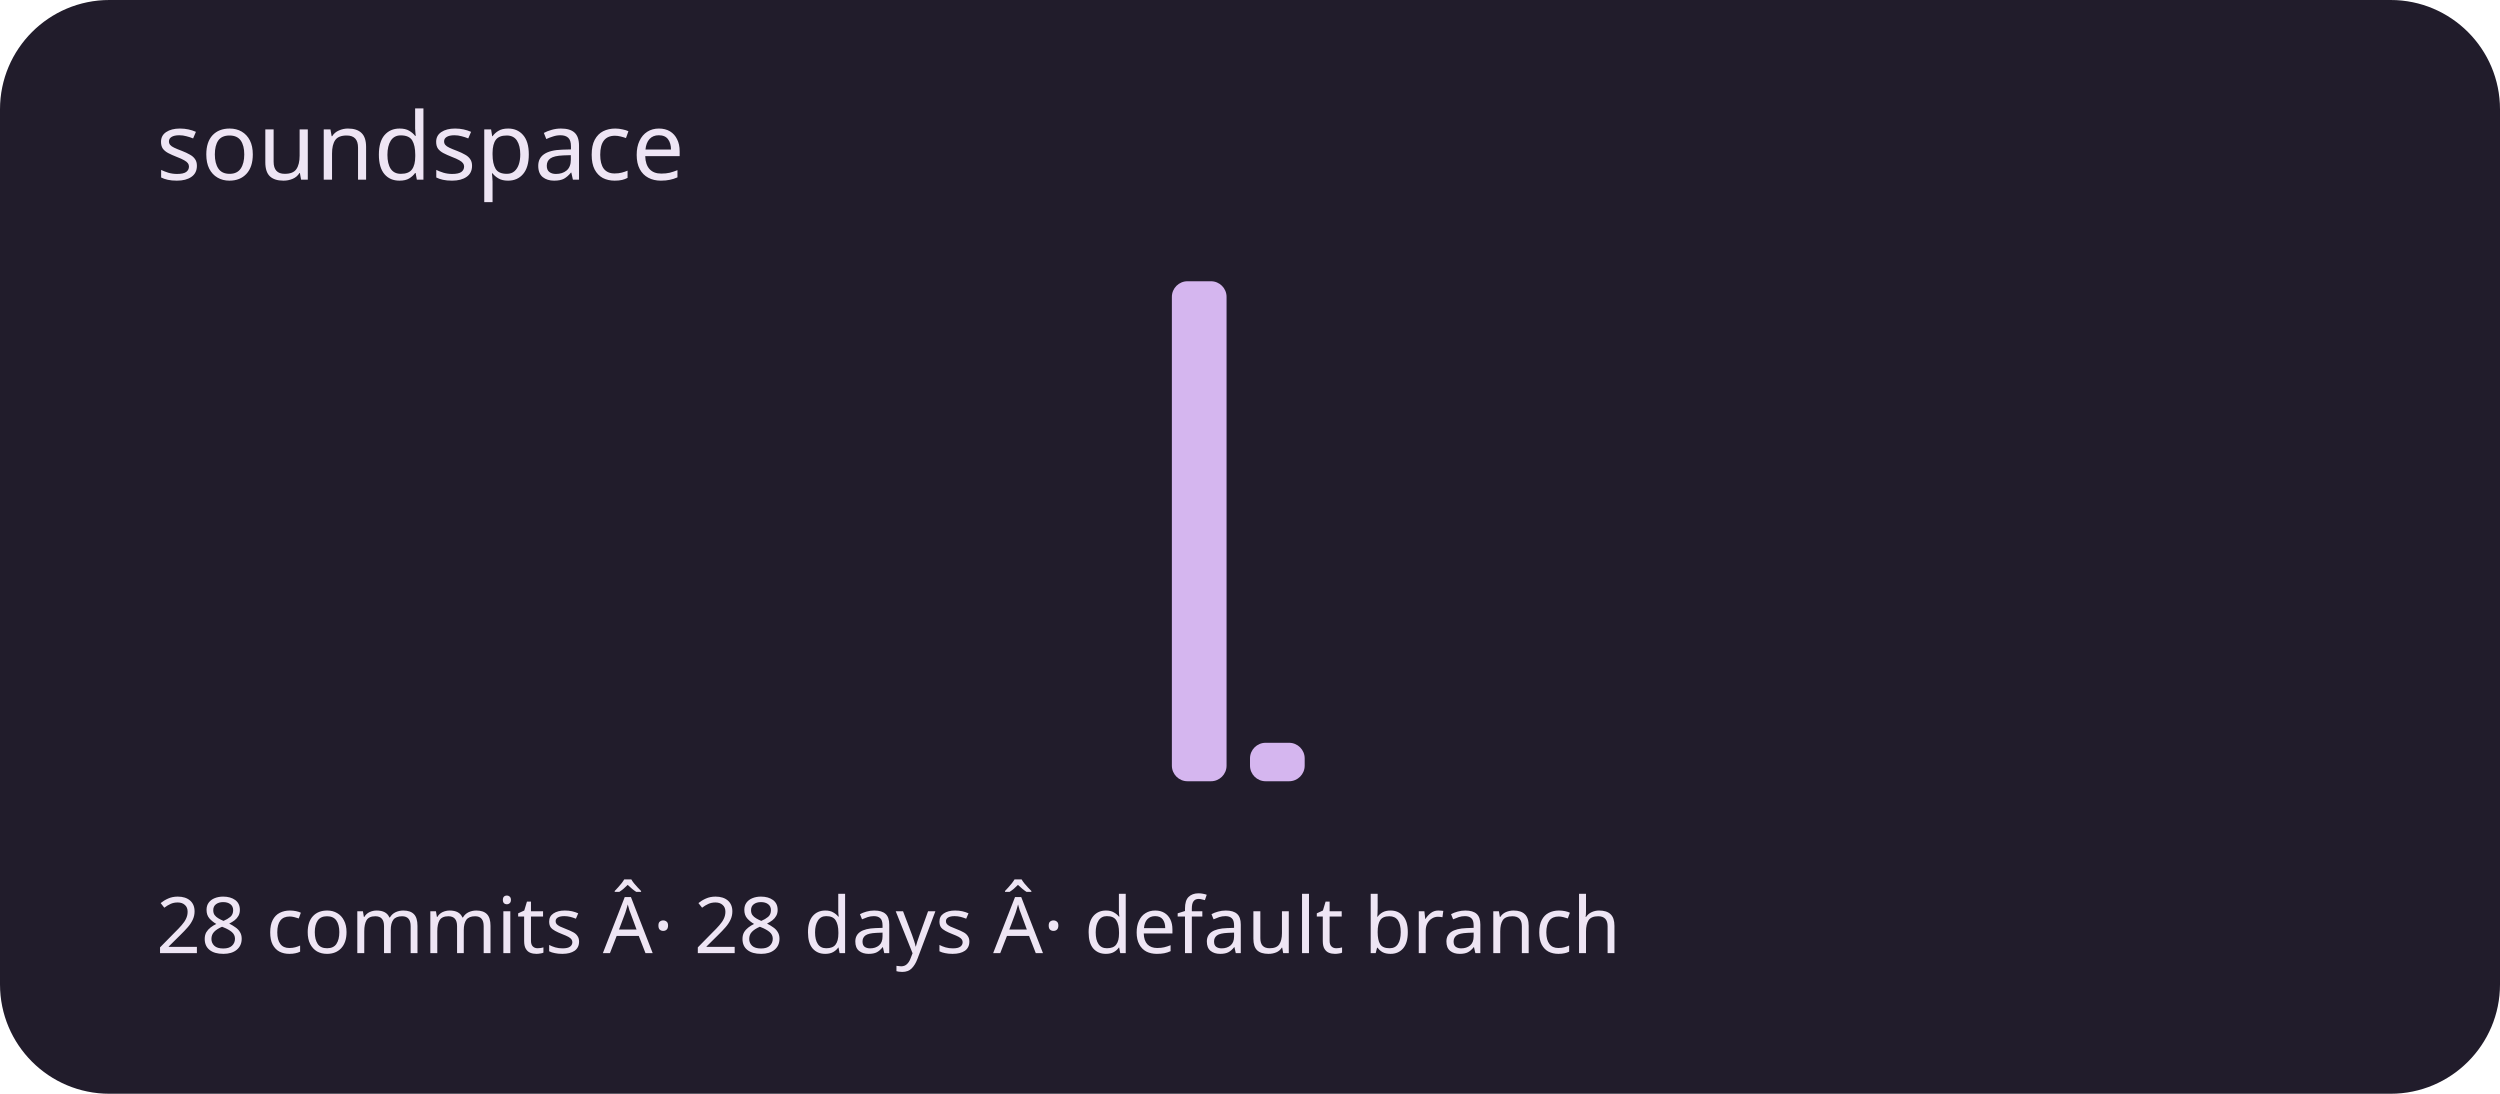
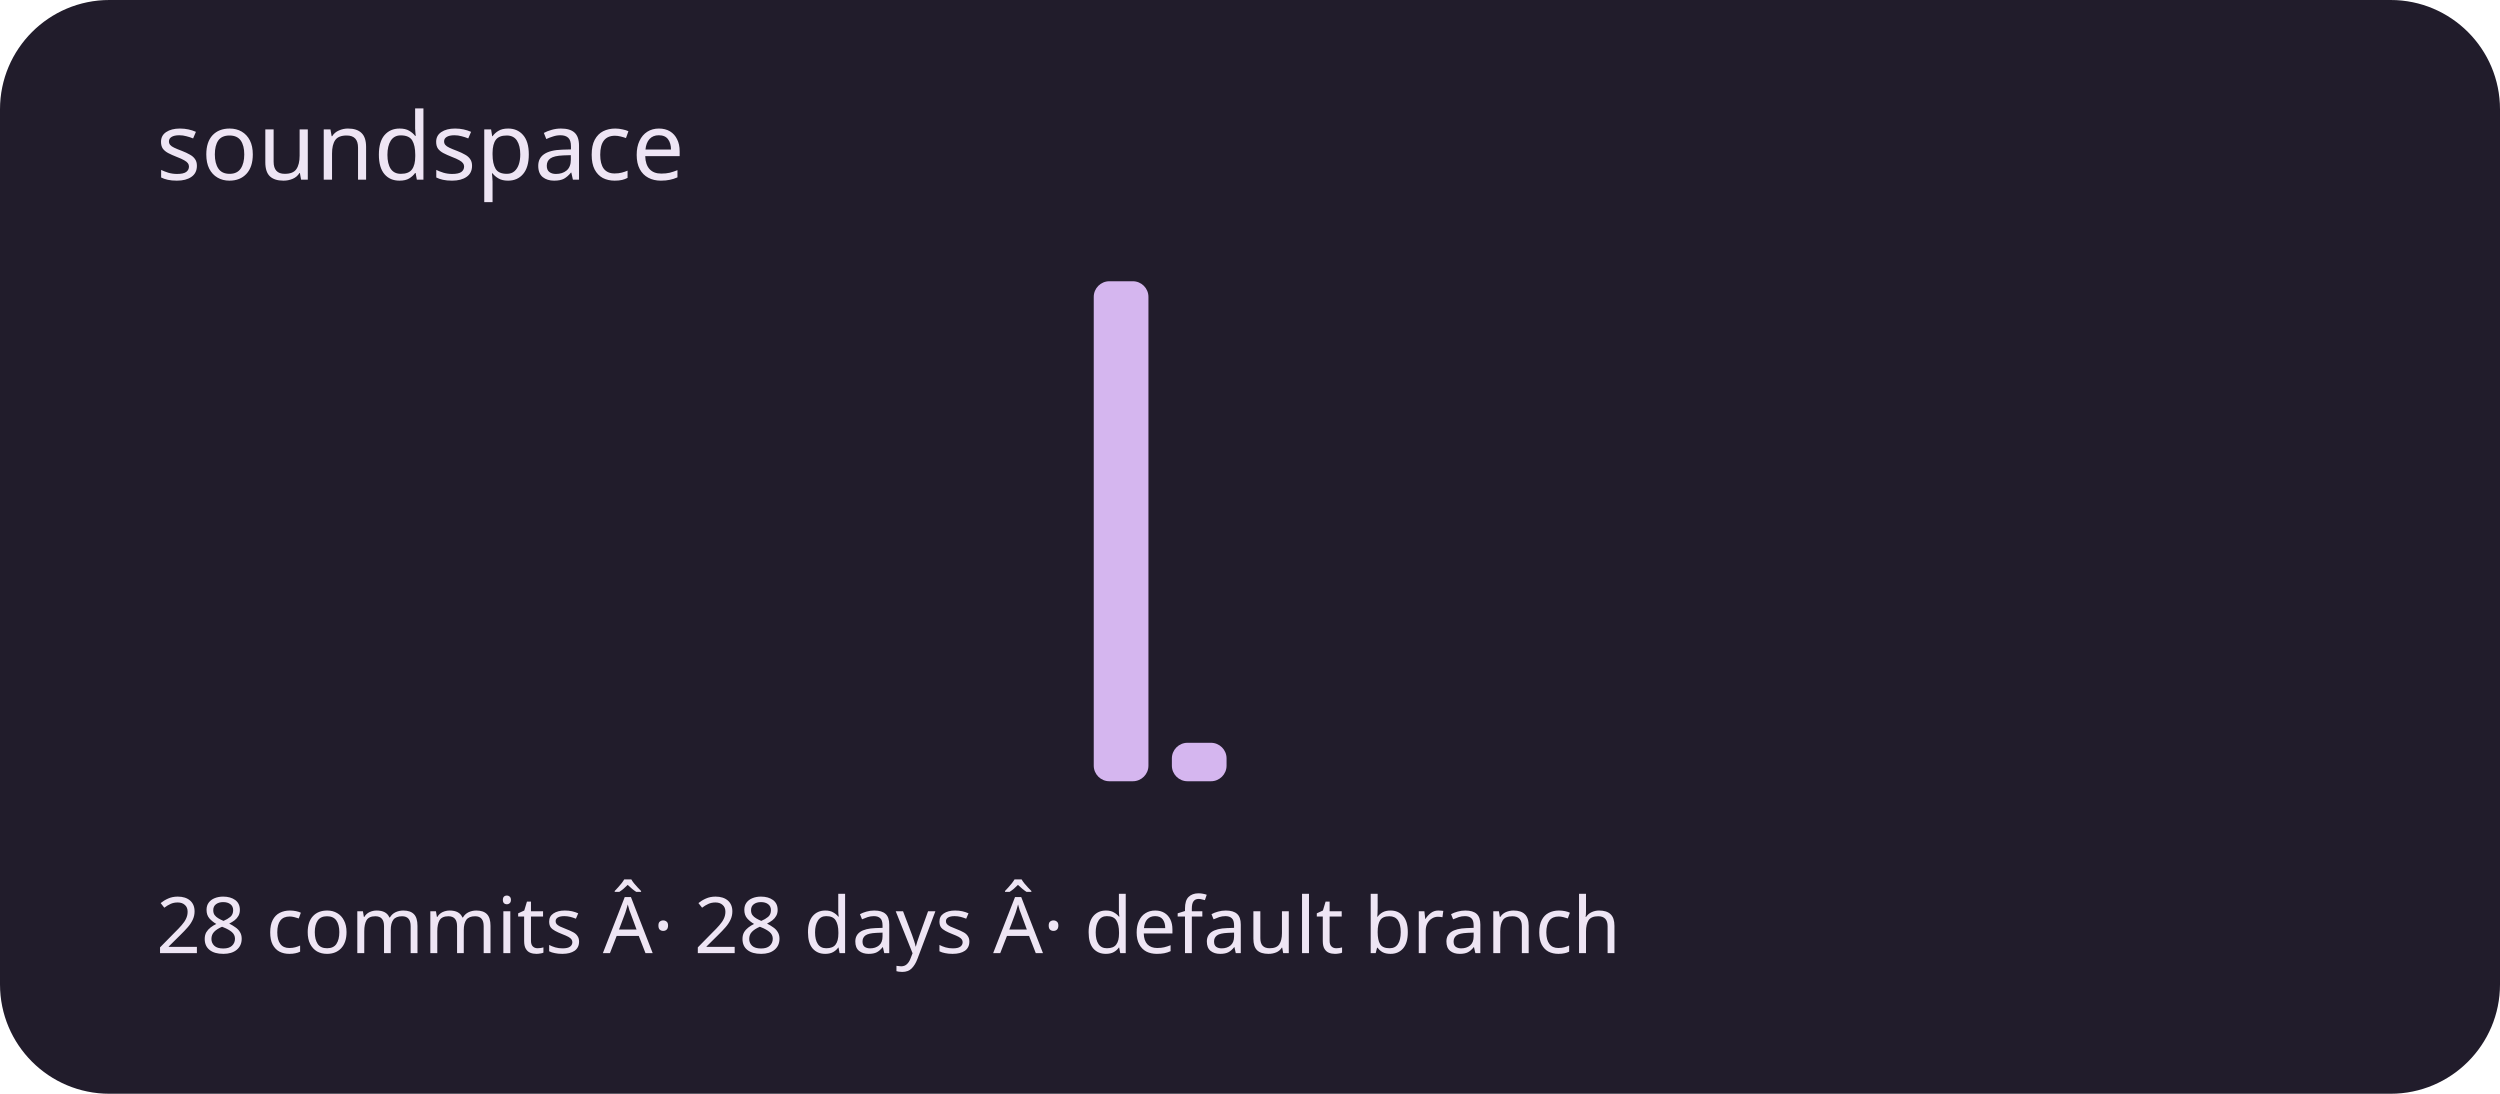
<svg xmlns="http://www.w3.org/2000/svg" viewBox="0 0 320 140" role="img" aria-labelledby="title description">
  <rect width="320" height="140" rx="14" fill="#211c2b" />
  <g fill="#d5b6ef">
    <rect x="20" y="100" width="7" height="0" rx="2" />
    <rect x="30" y="100" width="7" height="0" rx="2" />
    <rect x="40" y="100" width="7" height="0" rx="2" />
    <rect x="50" y="100" width="7" height="0" rx="2" />
    <rect x="60" y="100" width="7" height="0" rx="2" />
    <rect x="70" y="100" width="7" height="0" rx="2" />
    <rect x="80" y="100" width="7" height="0" rx="2" />
    <rect x="90" y="100" width="7" height="0" rx="2" />
    <rect x="100" y="100" width="7" height="0" rx="2" />
    <rect x="110" y="100" width="7" height="0" rx="2" />
    <rect x="120" y="100" width="7" height="0" rx="2" />
    <rect x="130" y="100" width="7" height="0" rx="2" />
-     <rect x="140" y="100" width="7" height="0" rx="2" />
-     <rect x="150" y="36" width="7" height="64" rx="2" />
-     <rect x="160" y="95.077" width="7" height="4.923" rx="2" />
+     <rect x="140" y="36" width="7" height="64" rx="2" />
+     <rect x="150" y="95.077" width="7" height="4.923" rx="2" />
+     <rect x="160" y="100" width="7" height="0" rx="2" />
    <rect x="170" y="100" width="7" height="0" rx="2" />
    <rect x="180" y="100" width="7" height="0" rx="2" />
    <rect x="190" y="100" width="7" height="0" rx="2" />
    <rect x="200" y="100" width="7" height="0" rx="2" />
    <rect x="210" y="100" width="7" height="0" rx="2" />
    <rect x="220" y="100" width="7" height="0" rx="2" />
    <rect x="230" y="100" width="7" height="0" rx="2" />
    <rect x="240" y="100" width="7" height="0" rx="2" />
    <rect x="250" y="100" width="7" height="0" rx="2" />
    <rect x="260" y="100" width="7" height="0" rx="2" />
    <rect x="270" y="100" width="7" height="0" rx="2" />
    <rect x="280" y="100" width="7" height="0" rx="2" />
    <rect x="290" y="100" width="7" height="0" rx="2" />
  </g>
  <g font-family="system-ui,sans-serif" fill="#eee5f4">
    <text x="20" y="23" font-size="12">soundspace</text>
    <text x="20" y="122" font-size="10">28 commits Â· 28 days Â· default branch</text>
  </g>
</svg>
